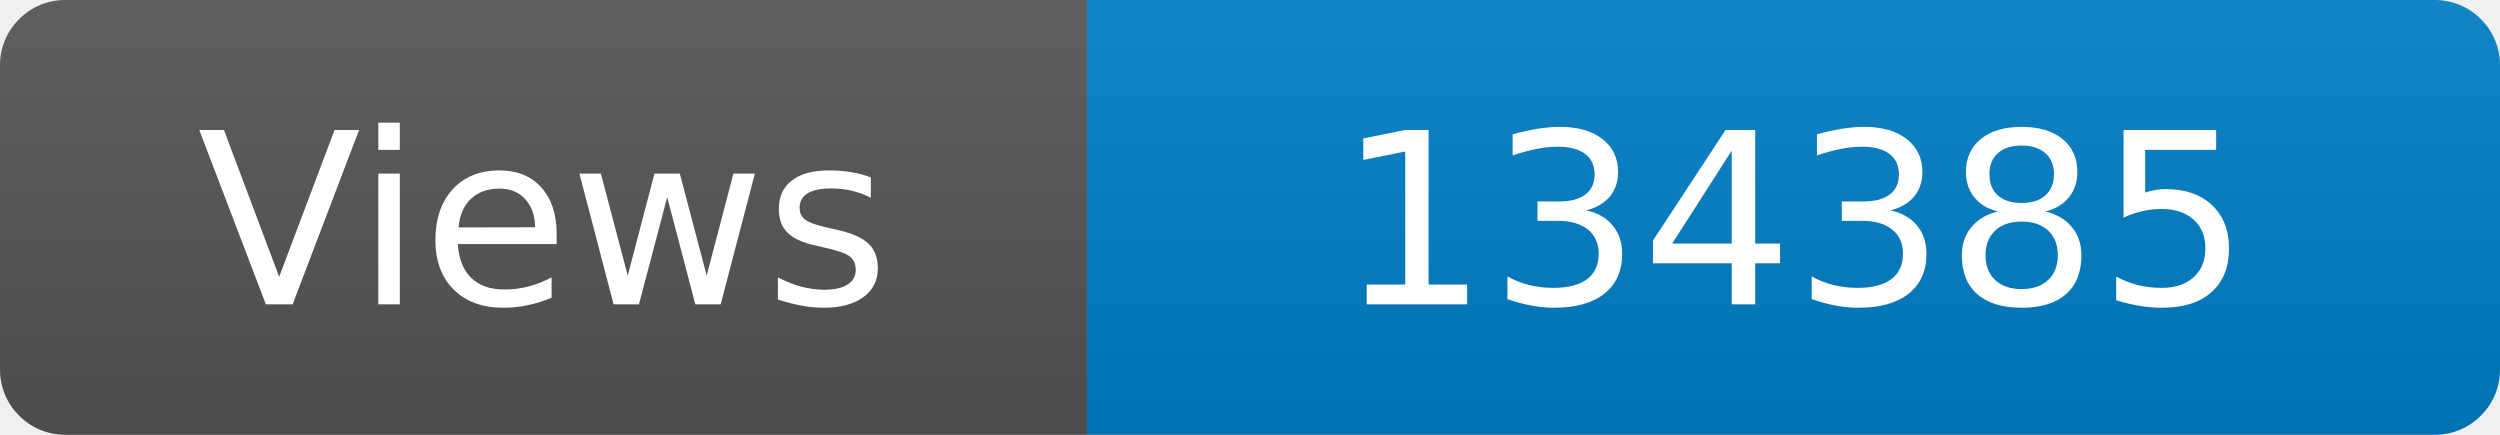
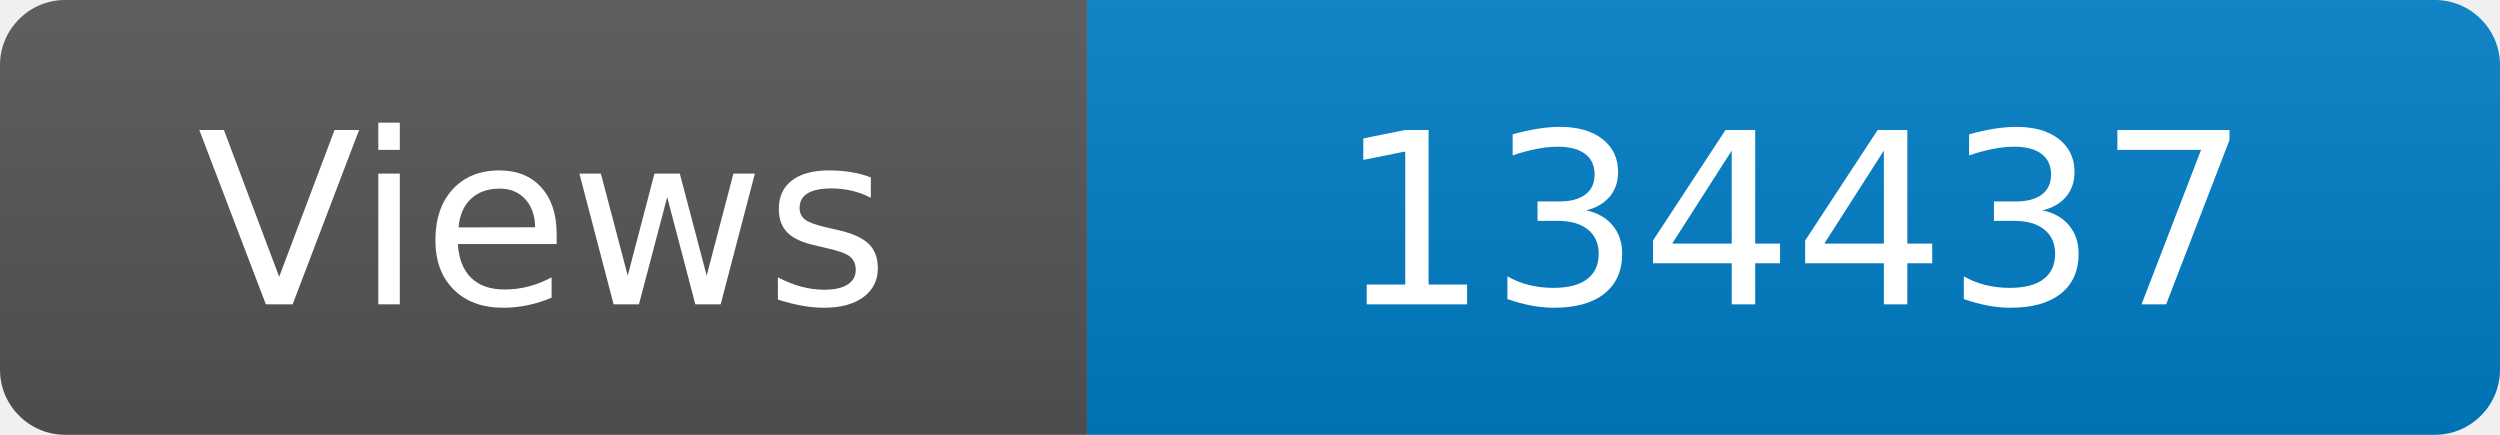
<svg xmlns="http://www.w3.org/2000/svg" width="115" height="20" role="img" aria-label="Maintained?: yes">
  <linearGradient id="s" x2="0" y2="100%">
    <stop offset="0" stop-color="#bbb" stop-opacity=".1" />
    <stop offset="1" stop-opacity=".1" />
  </linearGradient>
  <clipPath id="r">
    <rect width="115" height="20" rx="3" fill="#fff" />
  </clipPath>
  <g clip-path="url(#r)">
    <rect width="50" height="20" fill="#555" />
    <rect x="50" width="160" height="20" fill="#007ec6" />
    <rect width="115" height="20" fill="url(#s)" />
  </g>
  <g fill="#fff" text-anchor="middle" font-family="Verdana,Geneva,DejaVu Sans,sans-serif" font-size="110">
    <text x="250" y="140" transform="scale(.1)" fill="#fff">Views</text>
-     <text x="825" y="140" transform="scale(.1)" fill="#fff">134385</text>
+     <text x="825" y="140" transform="scale(.1)" fill="#fff">134437</text>
  </g>
</svg>
